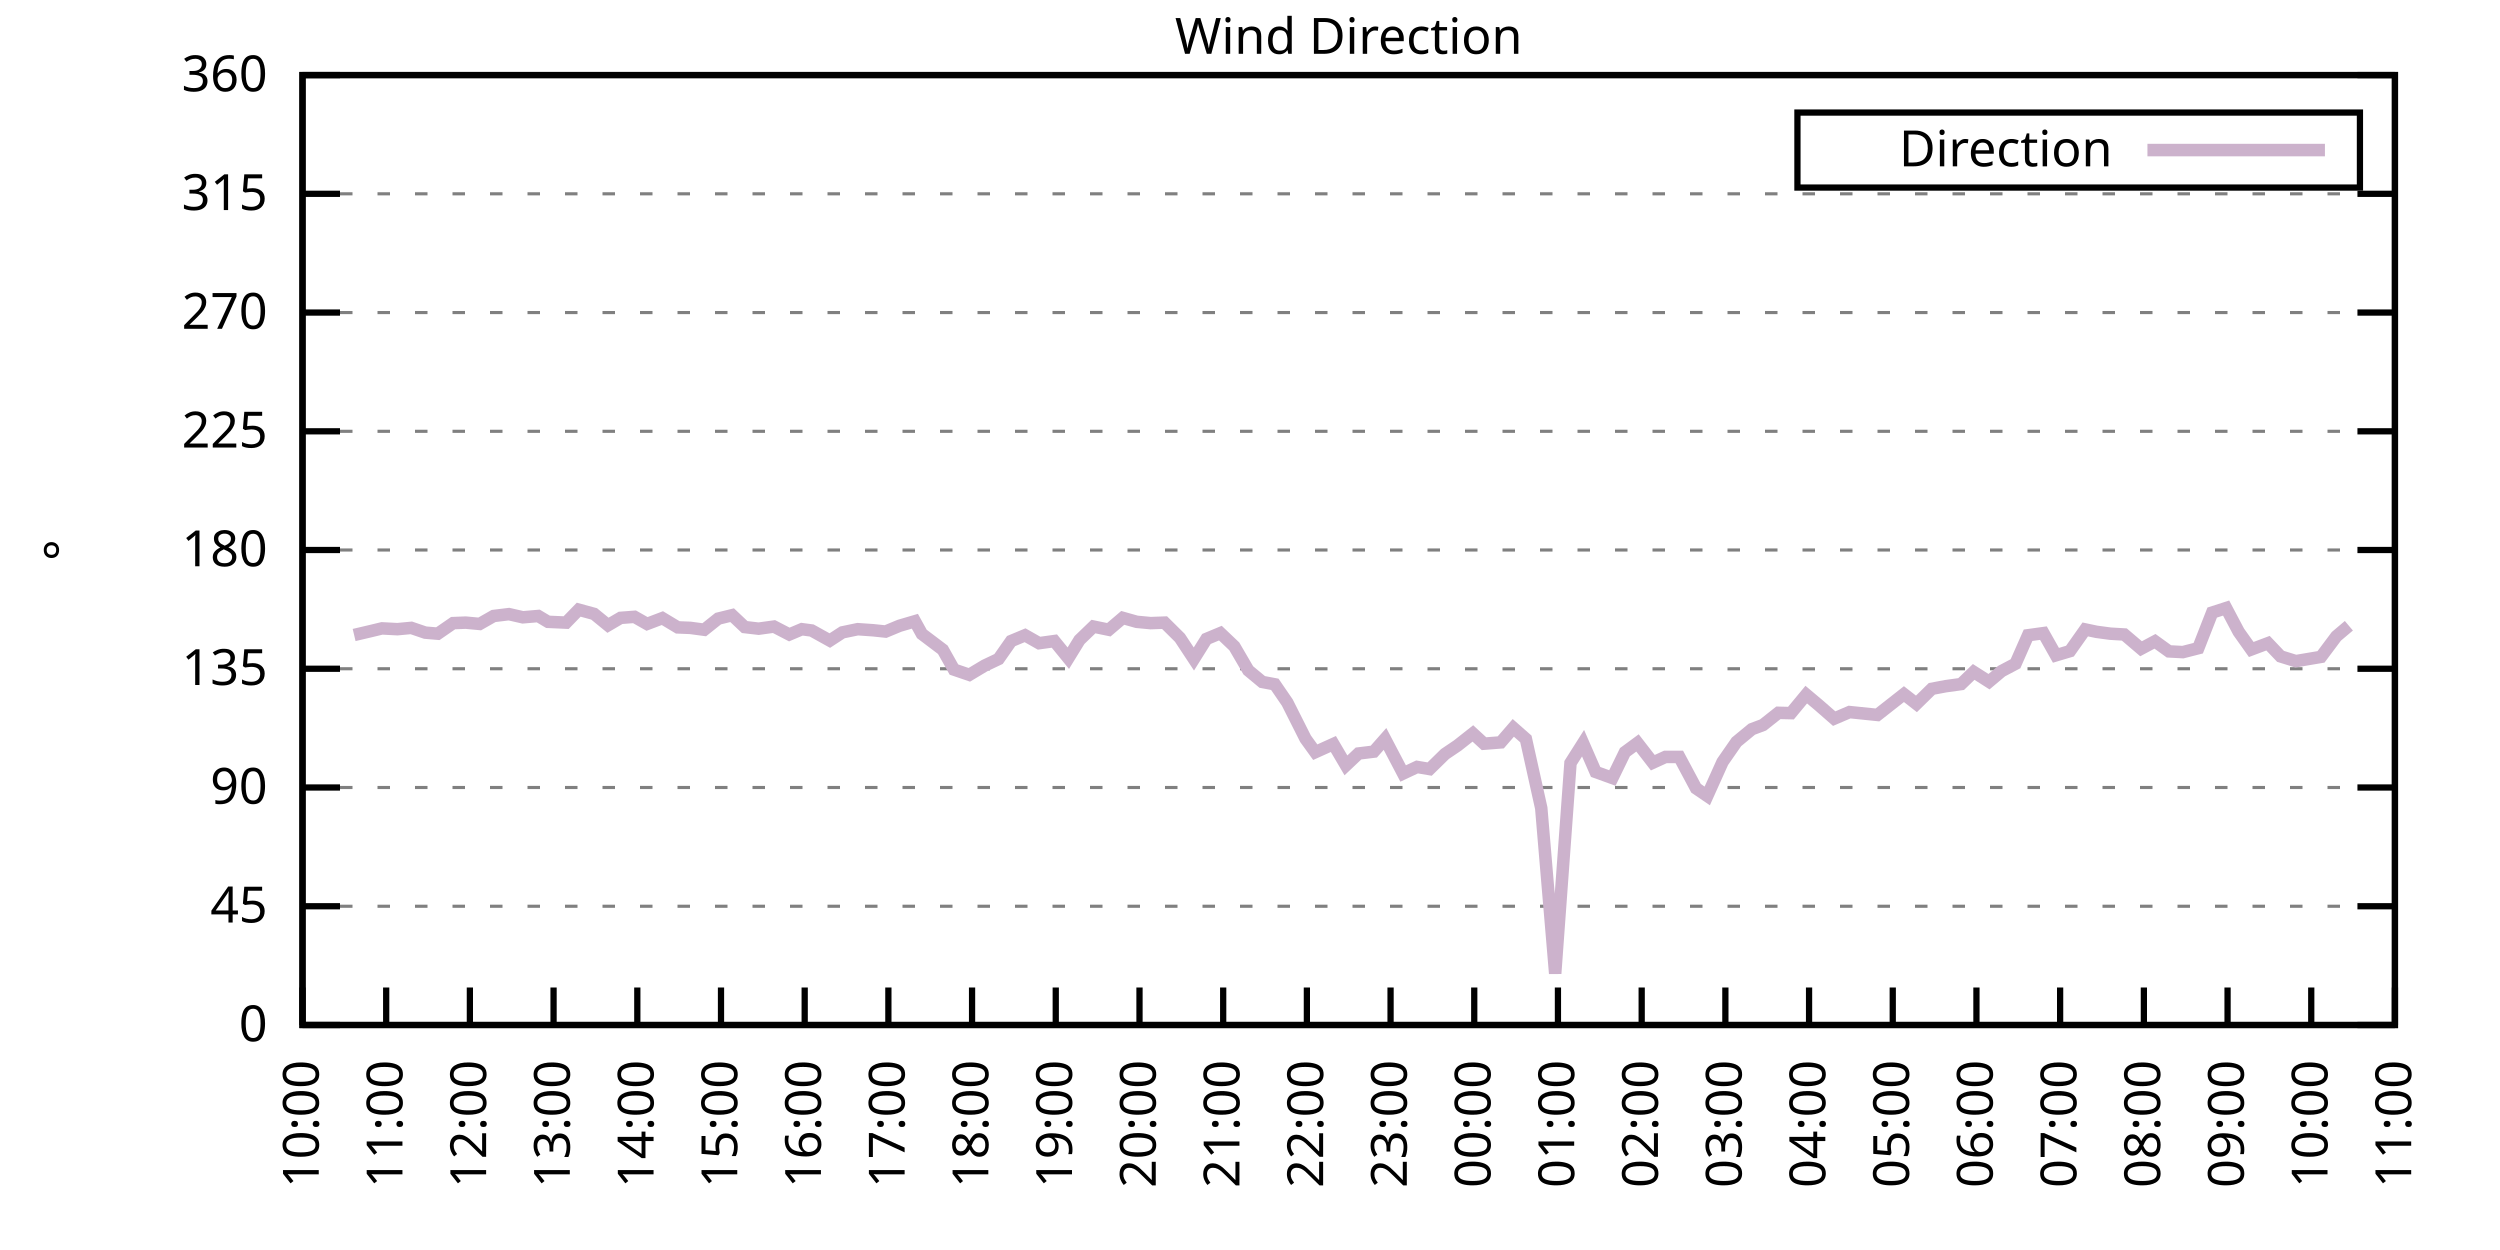
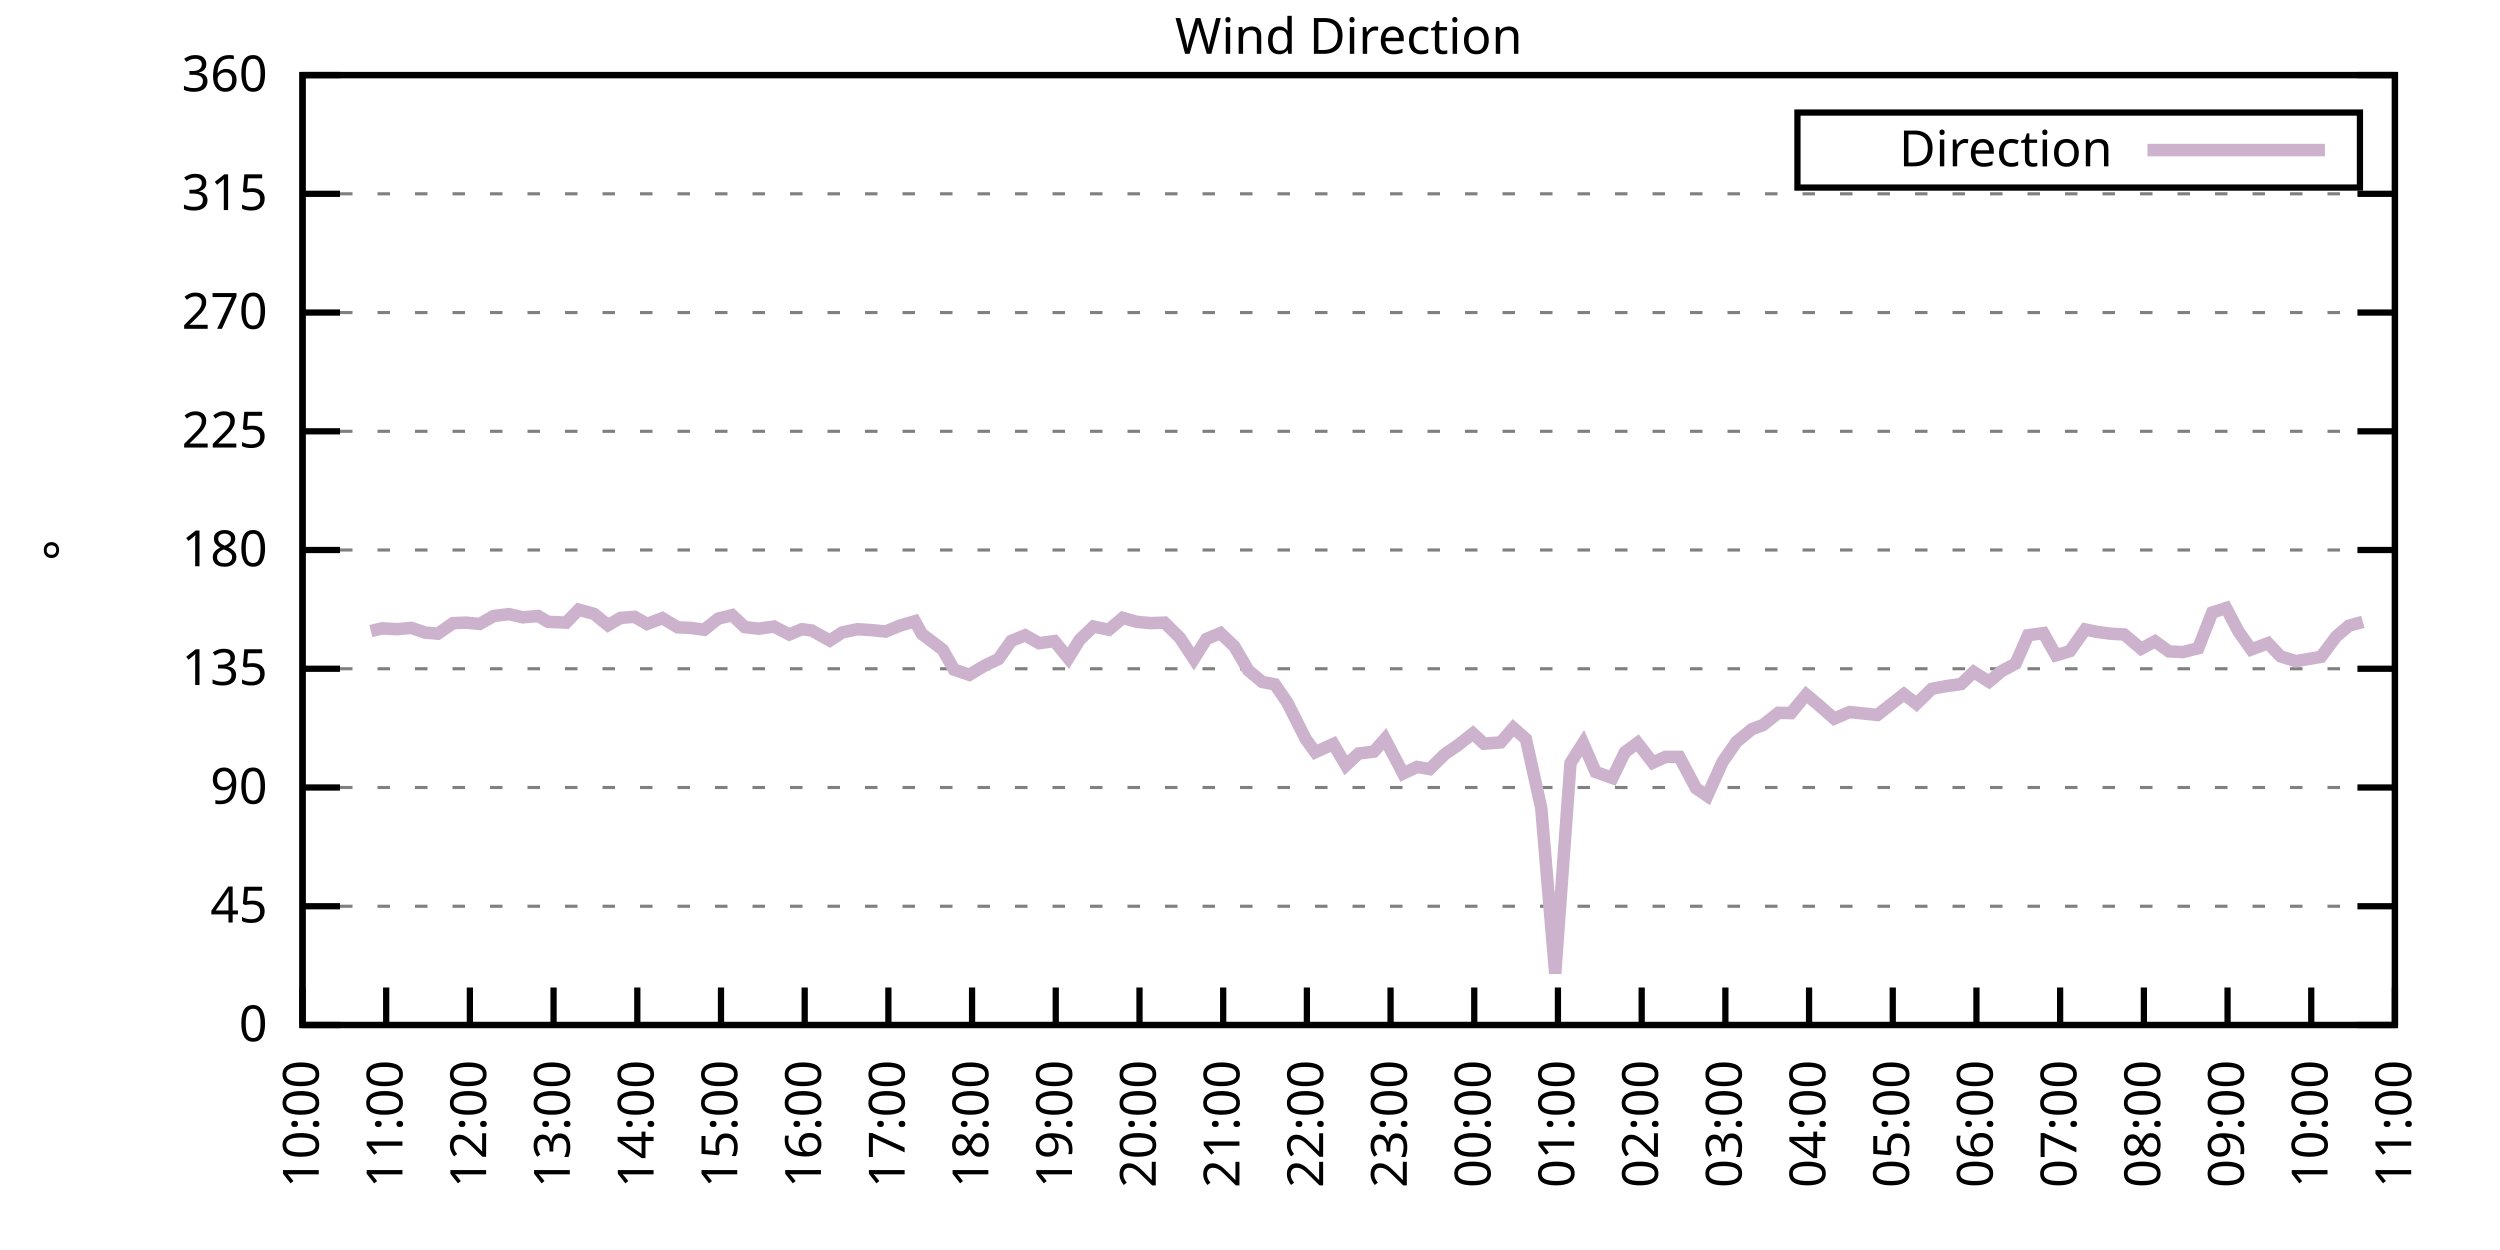
<svg xmlns="http://www.w3.org/2000/svg" xmlns:xlink="http://www.w3.org/1999/xlink" width="400" height="200" viewBox="0 0 400 200">
  <g id="gnuplot_canvas">
    <rect x="0" y="0" width="400" height="200" fill="none" />
    <defs>
      <circle id="gpDot" r="0.5" stroke-width="0.5" stroke="currentColor" />
      <path id="gpPt0" stroke-width="0.333" stroke="currentColor" d="M-1,0 h2 M0,-1 v2" />
      <path id="gpPt1" stroke-width="0.333" stroke="currentColor" d="M-1,-1 L1,1 M1,-1 L-1,1" />
      <path id="gpPt2" stroke-width="0.333" stroke="currentColor" d="M-1,0 L1,0 M0,-1 L0,1 M-1,-1 L1,1 M-1,1 L1,-1" />
      <rect id="gpPt3" stroke-width="0.333" stroke="currentColor" x="-1" y="-1" width="2" height="2" />
      <rect id="gpPt4" stroke-width="0.333" stroke="currentColor" fill="currentColor" x="-1" y="-1" width="2" height="2" />
      <circle id="gpPt5" stroke-width="0.333" stroke="currentColor" cx="0" cy="0" r="1" />
      <use xlink:href="#gpPt5" id="gpPt6" fill="currentColor" stroke="none" />
      <path id="gpPt7" stroke-width="0.333" stroke="currentColor" d="M0,-1.33 L-1.33,0.67 L1.33,0.67 z" />
      <use xlink:href="#gpPt7" id="gpPt8" fill="currentColor" stroke="none" />
      <use xlink:href="#gpPt7" id="gpPt9" stroke="currentColor" transform="rotate(180)" />
      <use xlink:href="#gpPt9" id="gpPt10" fill="currentColor" stroke="none" />
      <use xlink:href="#gpPt3" id="gpPt11" stroke="currentColor" transform="rotate(45)" />
      <use xlink:href="#gpPt11" id="gpPt12" fill="currentColor" stroke="none" />
      <path id="gpPt13" stroke-width="0.333" stroke="currentColor" d="M0,1.330 L1.265,0.411 L0.782,-1.067 L-0.782,-1.076 L-1.265,0.411 z" />
      <use xlink:href="#gpPt13" id="gpPt14" fill="currentColor" stroke="none" />
      <filter id="textbox" filterUnits="objectBoundingBox" x="0" y="0" height="1" width="1">
        <feFlood flood-color="white" flood-opacity="1" result="bgnd" />
        <feComposite in="SourceGraphic" in2="bgnd" operator="atop" />
      </filter>
      <filter id="greybox" filterUnits="objectBoundingBox" x="0" y="0" height="1" width="1">
        <feFlood flood-color="lightgrey" flood-opacity="1" result="grey" />
        <feComposite in="SourceGraphic" in2="grey" operator="atop" />
      </filter>
    </defs>
    <g fill="none" color="white" stroke="currentColor" stroke-width="1.00" stroke-linecap="butt" stroke-linejoin="miter">
</g>
    <g fill="none" color="black" stroke="currentColor" stroke-width="1.00" stroke-linecap="butt" stroke-linejoin="miter">
      <g stroke="none" shape-rendering="crispEdges">
        <polygon fill="rgb(255, 255, 255)" points="48.40,164.00 383.18,164.00 383.18,12.02 48.40,12.02 " />
      </g>
    </g>
    <g fill="none" color="black" stroke="currentColor" stroke-width="1.00" stroke-linecap="butt" stroke-linejoin="miter">
</g>
    <g fill="none" color="black" stroke="black" stroke-width="0.50" stroke-linecap="butt" stroke-linejoin="miter">
</g>
    <g fill="none" color="gray" stroke="currentColor" stroke-width="0.50" stroke-linecap="butt" stroke-linejoin="miter">
      <path stroke="gray" stroke-dasharray="2,4" class="gridline" d="M48.40,164.00 L383.19,164.00  " />
    </g>
    <g fill="none" color="gray" stroke="gray" stroke-width="1.00" stroke-linecap="butt" stroke-linejoin="miter">
</g>
    <g fill="none" color="black" stroke="currentColor" stroke-width="1.00" stroke-linecap="butt" stroke-linejoin="miter">
      <path stroke="black" d="M48.40,164.00 L54.40,164.00 M383.19,164.00 L377.19,164.00  " />
      <g transform="translate(42.80,166.60)" stroke="none" fill="black" font-family="Sans" font-size="8.00" text-anchor="end">
        <text>
          <tspan font-family="Sans"> 0</tspan>
        </text>
      </g>
    </g>
    <g fill="none" color="black" stroke="currentColor" stroke-width="1.00" stroke-linecap="butt" stroke-linejoin="miter">
</g>
    <g fill="none" color="black" stroke="black" stroke-width="0.50" stroke-linecap="butt" stroke-linejoin="miter">
</g>
    <g fill="none" color="gray" stroke="currentColor" stroke-width="0.50" stroke-linecap="butt" stroke-linejoin="miter">
      <path stroke="gray" stroke-dasharray="2,4" class="gridline" d="M48.40,145.00 L383.19,145.00  " />
    </g>
    <g fill="none" color="gray" stroke="gray" stroke-width="1.00" stroke-linecap="butt" stroke-linejoin="miter">
</g>
    <g fill="none" color="black" stroke="currentColor" stroke-width="1.00" stroke-linecap="butt" stroke-linejoin="miter">
      <path stroke="black" d="M48.40,145.00 L54.40,145.00 M383.19,145.00 L377.19,145.00  " />
      <g transform="translate(42.80,147.60)" stroke="none" fill="black" font-family="Sans" font-size="8.00" text-anchor="end">
        <text>
          <tspan font-family="Sans"> 45</tspan>
        </text>
      </g>
    </g>
    <g fill="none" color="black" stroke="currentColor" stroke-width="1.00" stroke-linecap="butt" stroke-linejoin="miter">
</g>
    <g fill="none" color="black" stroke="black" stroke-width="0.50" stroke-linecap="butt" stroke-linejoin="miter">
</g>
    <g fill="none" color="gray" stroke="currentColor" stroke-width="0.50" stroke-linecap="butt" stroke-linejoin="miter">
      <path stroke="gray" stroke-dasharray="2,4" class="gridline" d="M48.40,126.00 L383.19,126.00  " />
    </g>
    <g fill="none" color="gray" stroke="gray" stroke-width="1.00" stroke-linecap="butt" stroke-linejoin="miter">
</g>
    <g fill="none" color="black" stroke="currentColor" stroke-width="1.00" stroke-linecap="butt" stroke-linejoin="miter">
      <path stroke="black" d="M48.40,126.00 L54.40,126.00 M383.19,126.00 L377.19,126.00  " />
      <g transform="translate(42.80,128.60)" stroke="none" fill="black" font-family="Sans" font-size="8.00" text-anchor="end">
        <text>
          <tspan font-family="Sans"> 90</tspan>
        </text>
      </g>
    </g>
    <g fill="none" color="black" stroke="currentColor" stroke-width="1.00" stroke-linecap="butt" stroke-linejoin="miter">
</g>
    <g fill="none" color="black" stroke="black" stroke-width="0.50" stroke-linecap="butt" stroke-linejoin="miter">
</g>
    <g fill="none" color="gray" stroke="currentColor" stroke-width="0.50" stroke-linecap="butt" stroke-linejoin="miter">
      <path stroke="gray" stroke-dasharray="2,4" class="gridline" d="M48.40,107.00 L383.19,107.00  " />
    </g>
    <g fill="none" color="gray" stroke="gray" stroke-width="1.00" stroke-linecap="butt" stroke-linejoin="miter">
</g>
    <g fill="none" color="black" stroke="currentColor" stroke-width="1.00" stroke-linecap="butt" stroke-linejoin="miter">
      <path stroke="black" d="M48.40,107.00 L54.40,107.00 M383.19,107.00 L377.19,107.00  " />
      <g transform="translate(42.80,109.60)" stroke="none" fill="black" font-family="Sans" font-size="8.00" text-anchor="end">
        <text>
          <tspan font-family="Sans"> 135</tspan>
        </text>
      </g>
    </g>
    <g fill="none" color="black" stroke="currentColor" stroke-width="1.00" stroke-linecap="butt" stroke-linejoin="miter">
</g>
    <g fill="none" color="black" stroke="black" stroke-width="0.50" stroke-linecap="butt" stroke-linejoin="miter">
</g>
    <g fill="none" color="gray" stroke="currentColor" stroke-width="0.50" stroke-linecap="butt" stroke-linejoin="miter">
      <path stroke="gray" stroke-dasharray="2,4" class="gridline" d="M48.40,88.00 L383.19,88.00  " />
    </g>
    <g fill="none" color="gray" stroke="gray" stroke-width="1.00" stroke-linecap="butt" stroke-linejoin="miter">
</g>
    <g fill="none" color="black" stroke="currentColor" stroke-width="1.00" stroke-linecap="butt" stroke-linejoin="miter">
      <path stroke="black" d="M48.40,88.00 L54.40,88.00 M383.19,88.00 L377.19,88.00  " />
      <g transform="translate(42.80,90.60)" stroke="none" fill="black" font-family="Sans" font-size="8.00" text-anchor="end">
        <text>
          <tspan font-family="Sans"> 180</tspan>
        </text>
      </g>
    </g>
    <g fill="none" color="black" stroke="currentColor" stroke-width="1.00" stroke-linecap="butt" stroke-linejoin="miter">
</g>
    <g fill="none" color="black" stroke="black" stroke-width="0.50" stroke-linecap="butt" stroke-linejoin="miter">
</g>
    <g fill="none" color="gray" stroke="currentColor" stroke-width="0.50" stroke-linecap="butt" stroke-linejoin="miter">
      <path stroke="gray" stroke-dasharray="2,4" class="gridline" d="M48.40,69.01 L383.19,69.01  " />
    </g>
    <g fill="none" color="gray" stroke="gray" stroke-width="1.00" stroke-linecap="butt" stroke-linejoin="miter">
</g>
    <g fill="none" color="black" stroke="currentColor" stroke-width="1.00" stroke-linecap="butt" stroke-linejoin="miter">
      <path stroke="black" d="M48.40,69.01 L54.40,69.01 M383.19,69.01 L377.19,69.01  " />
      <g transform="translate(42.80,71.61)" stroke="none" fill="black" font-family="Sans" font-size="8.00" text-anchor="end">
        <text>
          <tspan font-family="Sans"> 225</tspan>
        </text>
      </g>
    </g>
    <g fill="none" color="black" stroke="currentColor" stroke-width="1.00" stroke-linecap="butt" stroke-linejoin="miter">
</g>
    <g fill="none" color="black" stroke="black" stroke-width="0.50" stroke-linecap="butt" stroke-linejoin="miter">
</g>
    <g fill="none" color="gray" stroke="currentColor" stroke-width="0.50" stroke-linecap="butt" stroke-linejoin="miter">
      <path stroke="gray" stroke-dasharray="2,4" class="gridline" d="M48.40,50.01 L383.19,50.01  " />
    </g>
    <g fill="none" color="gray" stroke="gray" stroke-width="1.00" stroke-linecap="butt" stroke-linejoin="miter">
</g>
    <g fill="none" color="black" stroke="currentColor" stroke-width="1.00" stroke-linecap="butt" stroke-linejoin="miter">
      <path stroke="black" d="M48.40,50.01 L54.40,50.01 M383.19,50.01 L377.19,50.01  " />
      <g transform="translate(42.80,52.61)" stroke="none" fill="black" font-family="Sans" font-size="8.00" text-anchor="end">
        <text>
          <tspan font-family="Sans"> 270</tspan>
        </text>
      </g>
    </g>
    <g fill="none" color="black" stroke="currentColor" stroke-width="1.00" stroke-linecap="butt" stroke-linejoin="miter">
</g>
    <g fill="none" color="black" stroke="black" stroke-width="0.50" stroke-linecap="butt" stroke-linejoin="miter">
</g>
    <g fill="none" color="gray" stroke="currentColor" stroke-width="0.50" stroke-linecap="butt" stroke-linejoin="miter">
      <path stroke="gray" stroke-dasharray="2,4" class="gridline" d="M48.40,31.01 L383.19,31.01  " />
    </g>
    <g fill="none" color="gray" stroke="gray" stroke-width="1.00" stroke-linecap="butt" stroke-linejoin="miter">
</g>
    <g fill="none" color="black" stroke="currentColor" stroke-width="1.00" stroke-linecap="butt" stroke-linejoin="miter">
      <path stroke="black" d="M48.40,31.01 L54.40,31.01 M383.19,31.01 L377.19,31.01  " />
      <g transform="translate(42.80,33.61)" stroke="none" fill="black" font-family="Sans" font-size="8.00" text-anchor="end">
        <text>
          <tspan font-family="Sans"> 315</tspan>
        </text>
      </g>
    </g>
    <g fill="none" color="black" stroke="currentColor" stroke-width="1.00" stroke-linecap="butt" stroke-linejoin="miter">
</g>
    <g fill="none" color="black" stroke="black" stroke-width="0.50" stroke-linecap="butt" stroke-linejoin="miter">
</g>
    <g fill="none" color="gray" stroke="currentColor" stroke-width="0.50" stroke-linecap="butt" stroke-linejoin="miter">
      <path stroke="gray" stroke-dasharray="2,4" class="gridline" d="M48.40,12.01 L383.19,12.01  " />
    </g>
    <g fill="none" color="gray" stroke="gray" stroke-width="1.00" stroke-linecap="butt" stroke-linejoin="miter">
</g>
    <g fill="none" color="black" stroke="currentColor" stroke-width="1.00" stroke-linecap="butt" stroke-linejoin="miter">
      <path stroke="black" d="M48.40,12.01 L54.40,12.01 M383.19,12.01 L377.19,12.01  " />
      <g transform="translate(42.80,14.61)" stroke="none" fill="black" font-family="Sans" font-size="8.00" text-anchor="end">
        <text>
          <tspan font-family="Sans"> 360</tspan>
        </text>
      </g>
    </g>
    <g fill="none" color="black" stroke="currentColor" stroke-width="1.00" stroke-linecap="butt" stroke-linejoin="miter">
      <path stroke="black" d="M48.40,164.00 L48.40,158.00  " />
      <g transform="translate(51.00,169.60) rotate(270.00)" stroke="none" fill="black" font-family="Sans" font-size="8.00" text-anchor="end">
        <text>
          <tspan font-family="Sans">10:00</tspan>
        </text>
      </g>
    </g>
    <g fill="none" color="black" stroke="currentColor" stroke-width="1.00" stroke-linecap="butt" stroke-linejoin="miter">
      <path stroke="black" d="M61.79,164.00 L61.79,158.00  " />
      <g transform="translate(64.39,169.60) rotate(270.00)" stroke="none" fill="black" font-family="Sans" font-size="8.00" text-anchor="end">
        <text>
          <tspan font-family="Sans">11:00</tspan>
        </text>
      </g>
    </g>
    <g fill="none" color="black" stroke="currentColor" stroke-width="1.00" stroke-linecap="butt" stroke-linejoin="miter">
      <path stroke="black" d="M75.18,164.00 L75.18,158.00  " />
      <g transform="translate(77.78,169.60) rotate(270.00)" stroke="none" fill="black" font-family="Sans" font-size="8.00" text-anchor="end">
        <text>
          <tspan font-family="Sans">12:00</tspan>
        </text>
      </g>
    </g>
    <g fill="none" color="black" stroke="currentColor" stroke-width="1.00" stroke-linecap="butt" stroke-linejoin="miter">
      <path stroke="black" d="M88.57,164.00 L88.57,158.00  " />
      <g transform="translate(91.17,169.60) rotate(270.00)" stroke="none" fill="black" font-family="Sans" font-size="8.00" text-anchor="end">
        <text>
          <tspan font-family="Sans">13:00</tspan>
        </text>
      </g>
    </g>
    <g fill="none" color="black" stroke="currentColor" stroke-width="1.00" stroke-linecap="butt" stroke-linejoin="miter">
      <path stroke="black" d="M101.97,164.00 L101.97,158.00  " />
      <g transform="translate(104.57,169.60) rotate(270.00)" stroke="none" fill="black" font-family="Sans" font-size="8.00" text-anchor="end">
        <text>
          <tspan font-family="Sans">14:00</tspan>
        </text>
      </g>
    </g>
    <g fill="none" color="black" stroke="currentColor" stroke-width="1.00" stroke-linecap="butt" stroke-linejoin="miter">
      <path stroke="black" d="M115.36,164.00 L115.36,158.00  " />
      <g transform="translate(117.96,169.60) rotate(270.00)" stroke="none" fill="black" font-family="Sans" font-size="8.00" text-anchor="end">
        <text>
          <tspan font-family="Sans">15:00</tspan>
        </text>
      </g>
    </g>
    <g fill="none" color="black" stroke="currentColor" stroke-width="1.00" stroke-linecap="butt" stroke-linejoin="miter">
      <path stroke="black" d="M128.75,164.00 L128.75,158.00  " />
      <g transform="translate(131.35,169.60) rotate(270.00)" stroke="none" fill="black" font-family="Sans" font-size="8.00" text-anchor="end">
        <text>
          <tspan font-family="Sans">16:00</tspan>
        </text>
      </g>
    </g>
    <g fill="none" color="black" stroke="currentColor" stroke-width="1.00" stroke-linecap="butt" stroke-linejoin="miter">
      <path stroke="black" d="M142.14,164.00 L142.14,158.00  " />
      <g transform="translate(144.74,169.60) rotate(270.00)" stroke="none" fill="black" font-family="Sans" font-size="8.00" text-anchor="end">
        <text>
          <tspan font-family="Sans">17:00</tspan>
        </text>
      </g>
    </g>
    <g fill="none" color="black" stroke="currentColor" stroke-width="1.00" stroke-linecap="butt" stroke-linejoin="miter">
      <path stroke="black" d="M155.53,164.00 L155.53,158.00  " />
      <g transform="translate(158.13,169.60) rotate(270.00)" stroke="none" fill="black" font-family="Sans" font-size="8.00" text-anchor="end">
        <text>
          <tspan font-family="Sans">18:00</tspan>
        </text>
      </g>
    </g>
    <g fill="none" color="black" stroke="currentColor" stroke-width="1.00" stroke-linecap="butt" stroke-linejoin="miter">
      <path stroke="black" d="M168.92,164.00 L168.92,158.00  " />
      <g transform="translate(171.52,169.60) rotate(270.00)" stroke="none" fill="black" font-family="Sans" font-size="8.00" text-anchor="end">
        <text>
          <tspan font-family="Sans">19:00</tspan>
        </text>
      </g>
    </g>
    <g fill="none" color="black" stroke="currentColor" stroke-width="1.00" stroke-linecap="butt" stroke-linejoin="miter">
      <path stroke="black" d="M182.32,164.00 L182.32,158.00  " />
      <g transform="translate(184.92,169.60) rotate(270.00)" stroke="none" fill="black" font-family="Sans" font-size="8.00" text-anchor="end">
        <text>
          <tspan font-family="Sans">20:00</tspan>
        </text>
      </g>
    </g>
    <g fill="none" color="black" stroke="currentColor" stroke-width="1.00" stroke-linecap="butt" stroke-linejoin="miter">
      <path stroke="black" d="M195.71,164.00 L195.71,158.00  " />
      <g transform="translate(198.31,169.60) rotate(270.00)" stroke="none" fill="black" font-family="Sans" font-size="8.00" text-anchor="end">
        <text>
          <tspan font-family="Sans">21:00</tspan>
        </text>
      </g>
    </g>
    <g fill="none" color="black" stroke="currentColor" stroke-width="1.00" stroke-linecap="butt" stroke-linejoin="miter">
      <path stroke="black" d="M209.10,164.00 L209.10,158.00  " />
      <g transform="translate(211.70,169.60) rotate(270.00)" stroke="none" fill="black" font-family="Sans" font-size="8.00" text-anchor="end">
        <text>
          <tspan font-family="Sans">22:00</tspan>
        </text>
      </g>
    </g>
    <g fill="none" color="black" stroke="currentColor" stroke-width="1.00" stroke-linecap="butt" stroke-linejoin="miter">
      <path stroke="black" d="M222.49,164.00 L222.49,158.00  " />
      <g transform="translate(225.09,169.60) rotate(270.00)" stroke="none" fill="black" font-family="Sans" font-size="8.00" text-anchor="end">
        <text>
          <tspan font-family="Sans">23:00</tspan>
        </text>
      </g>
    </g>
    <g fill="none" color="black" stroke="currentColor" stroke-width="1.00" stroke-linecap="butt" stroke-linejoin="miter">
      <path stroke="black" d="M235.88,164.00 L235.88,158.00  " />
      <g transform="translate(238.48,169.60) rotate(270.00)" stroke="none" fill="black" font-family="Sans" font-size="8.00" text-anchor="end">
        <text>
          <tspan font-family="Sans">00:00</tspan>
        </text>
      </g>
    </g>
    <g fill="none" color="black" stroke="currentColor" stroke-width="1.00" stroke-linecap="butt" stroke-linejoin="miter">
      <path stroke="black" d="M249.27,164.00 L249.27,158.00  " />
      <g transform="translate(251.87,169.60) rotate(270.00)" stroke="none" fill="black" font-family="Sans" font-size="8.00" text-anchor="end">
        <text>
          <tspan font-family="Sans">01:00</tspan>
        </text>
      </g>
    </g>
    <g fill="none" color="black" stroke="currentColor" stroke-width="1.00" stroke-linecap="butt" stroke-linejoin="miter">
      <path stroke="black" d="M262.67,164.00 L262.67,158.00  " />
      <g transform="translate(265.27,169.60) rotate(270.00)" stroke="none" fill="black" font-family="Sans" font-size="8.00" text-anchor="end">
        <text>
          <tspan font-family="Sans">02:00</tspan>
        </text>
      </g>
    </g>
    <g fill="none" color="black" stroke="currentColor" stroke-width="1.00" stroke-linecap="butt" stroke-linejoin="miter">
      <path stroke="black" d="M276.06,164.00 L276.06,158.00  " />
      <g transform="translate(278.66,169.60) rotate(270.00)" stroke="none" fill="black" font-family="Sans" font-size="8.00" text-anchor="end">
        <text>
          <tspan font-family="Sans">03:00</tspan>
        </text>
      </g>
    </g>
    <g fill="none" color="black" stroke="currentColor" stroke-width="1.00" stroke-linecap="butt" stroke-linejoin="miter">
      <path stroke="black" d="M289.45,164.00 L289.45,158.00  " />
      <g transform="translate(292.05,169.60) rotate(270.00)" stroke="none" fill="black" font-family="Sans" font-size="8.00" text-anchor="end">
        <text>
          <tspan font-family="Sans">04:00</tspan>
        </text>
      </g>
    </g>
    <g fill="none" color="black" stroke="currentColor" stroke-width="1.00" stroke-linecap="butt" stroke-linejoin="miter">
      <path stroke="black" d="M302.84,164.00 L302.84,158.00  " />
      <g transform="translate(305.44,169.60) rotate(270.00)" stroke="none" fill="black" font-family="Sans" font-size="8.00" text-anchor="end">
        <text>
          <tspan font-family="Sans">05:00</tspan>
        </text>
      </g>
    </g>
    <g fill="none" color="black" stroke="currentColor" stroke-width="1.00" stroke-linecap="butt" stroke-linejoin="miter">
      <path stroke="black" d="M316.23,164.00 L316.23,158.00  " />
      <g transform="translate(318.83,169.60) rotate(270.00)" stroke="none" fill="black" font-family="Sans" font-size="8.00" text-anchor="end">
        <text>
          <tspan font-family="Sans">06:00</tspan>
        </text>
      </g>
    </g>
    <g fill="none" color="black" stroke="currentColor" stroke-width="1.00" stroke-linecap="butt" stroke-linejoin="miter">
      <path stroke="black" d="M329.62,164.00 L329.62,158.00  " />
      <g transform="translate(332.22,169.60) rotate(270.00)" stroke="none" fill="black" font-family="Sans" font-size="8.00" text-anchor="end">
        <text>
          <tspan font-family="Sans">07:00</tspan>
        </text>
      </g>
    </g>
    <g fill="none" color="black" stroke="currentColor" stroke-width="1.00" stroke-linecap="butt" stroke-linejoin="miter">
      <path stroke="black" d="M343.02,164.00 L343.02,158.00  " />
      <g transform="translate(345.62,169.60) rotate(270.00)" stroke="none" fill="black" font-family="Sans" font-size="8.00" text-anchor="end">
        <text>
          <tspan font-family="Sans">08:00</tspan>
        </text>
      </g>
    </g>
    <g fill="none" color="black" stroke="currentColor" stroke-width="1.00" stroke-linecap="butt" stroke-linejoin="miter">
      <path stroke="black" d="M356.41,164.00 L356.41,158.00  " />
      <g transform="translate(359.01,169.60) rotate(270.00)" stroke="none" fill="black" font-family="Sans" font-size="8.00" text-anchor="end">
        <text>
          <tspan font-family="Sans">09:00</tspan>
        </text>
      </g>
    </g>
    <g fill="none" color="black" stroke="currentColor" stroke-width="1.00" stroke-linecap="butt" stroke-linejoin="miter">
      <path stroke="black" d="M369.80,164.00 L369.80,158.00  " />
      <g transform="translate(372.40,169.60) rotate(270.00)" stroke="none" fill="black" font-family="Sans" font-size="8.00" text-anchor="end">
        <text>
          <tspan font-family="Sans">10:00</tspan>
        </text>
      </g>
    </g>
    <g fill="none" color="black" stroke="currentColor" stroke-width="1.00" stroke-linecap="butt" stroke-linejoin="miter">
      <path stroke="black" d="M383.19,164.00 L383.19,158.00  " />
      <g transform="translate(385.79,169.60) rotate(270.00)" stroke="none" fill="black" font-family="Sans" font-size="8.00" text-anchor="end">
        <text>
          <tspan font-family="Sans">11:00</tspan>
        </text>
      </g>
    </g>
    <g fill="none" color="black" stroke="currentColor" stroke-width="1.00" stroke-linecap="butt" stroke-linejoin="miter">
</g>
    <g fill="none" color="black" stroke="currentColor" stroke-width="1.00" stroke-linecap="butt" stroke-linejoin="miter">
      <path stroke="black" d="M48.40,12.01 L48.40,164.00 L383.19,164.00 L383.19,12.01 L48.40,12.01 Z  " />
    </g>
    <g fill="none" color="black" stroke="currentColor" stroke-width="1.00" stroke-linecap="butt" stroke-linejoin="miter">
</g>
    <g fill="none" color="black" stroke="currentColor" stroke-width="1.00" stroke-linecap="butt" stroke-linejoin="miter">
      <path stroke="black" d="M287.59,30.01 L287.59,18.01 L377.59,18.01 L377.59,30.01 L287.59,30.01 Z  " />
    </g>
    <g id="Wind_direction_plot_1">
      <g fill="none" color="white" stroke="black" stroke-width="2.00" stroke-linecap="butt" stroke-linejoin="miter">
</g>
      <g fill="none" color="black" stroke="currentColor" stroke-width="2.00" stroke-linecap="butt" stroke-linejoin="miter">
        <g transform="translate(337.99,26.61)" stroke="none" fill="black" font-family="Sans" font-size="8.00" text-anchor="end">
          <text>
            <tspan font-family="Sans">Direction</tspan>
          </text>
        </g>
      </g>
      <g fill="none" color="black" stroke="currentColor" stroke-width="2.00" stroke-linecap="butt" stroke-linejoin="miter">
-         <path stroke="rgb(204, 178, 204)" d="M343.59,24.01 L371.99,24.01 M56.66,101.60 L59.34,100.97 L61.12,100.54 L63.58,100.67 L65.81,100.46 L68.04,101.22   L70.05,101.39 L72.50,99.70 L74.51,99.62 L76.75,99.83 L78.98,98.56 L81.43,98.26 L83.66,98.77 L86.12,98.56   L87.68,99.49 L90.58,99.62 L92.59,97.55 L95.05,98.22 L97.28,100.04 L99.29,98.86 L101.52,98.69 L103.53,99.83   L105.98,98.90 L108.44,100.38 L110.45,100.46 L112.68,100.76 L114.91,98.98 L117.14,98.43 L119.15,100.33 L121.38,100.59   L123.84,100.25 L126.29,101.52 L128.30,100.67 L129.87,100.88 L132.77,102.49 L134.78,101.18 L137.23,100.67 L139.69,100.84   L141.69,101.05 L143.93,100.12 L146.38,99.40 L147.50,101.43 L150.85,103.96 L152.63,107.13 L155.09,107.97 L157.54,106.50   L159.77,105.44 L161.78,102.57 L164.01,101.64 L166.25,102.91 L168.70,102.57 L170.93,105.31 L172.72,102.40 L174.95,100.25   L177.41,100.76 L179.64,98.86 L181.87,99.49 L184.10,99.70 L186.33,99.62 L188.79,102.06 L191.02,105.44 L193.03,102.23   L195.26,101.30 L197.49,103.42 L199.73,107.26 L201.96,109.11 L203.97,109.49 L205.97,112.41 L208.88,118.19 L210.44,120.35   L213.34,119.04 L215.35,122.46 L217.36,120.56 L219.81,120.26 L221.60,118.23 L224.50,123.76 L226.73,122.71 L228.74,123.05   L231.20,120.64 L233.20,119.29 L235.66,117.35 L237.44,118.99 L240.12,118.78 L242.13,116.46 L244.14,118.23 L246.60,129.30   L248.83,155.77 L251.28,122.08 L253.29,118.91 L255.30,123.51 L257.98,124.48 L259.99,120.35 L262.00,118.87 L264.45,122.03   L266.46,121.11 L268.69,121.11 L271.37,126.13 L273.16,127.35 L275.61,121.91 L277.84,118.70 L280.30,116.67 L282.08,116.00   L284.54,114.05 L286.55,114.10 L289.00,111.14 L291.01,112.83 L293.47,114.98 L295.92,113.93 L300.39,114.39 L304.63,111.06   L306.63,112.62 L309.09,110.21 L311.32,109.79 L313.78,109.45 L315.79,107.51 L318.24,109.07 L320.25,107.38 L322.48,106.20   L324.49,101.64 L326.95,101.30 L328.95,104.85 L331.19,104.18 L333.64,100.71 L335.43,101.09 L337.66,101.39 L339.89,101.52   L342.57,103.80 L344.80,102.61 L347.03,104.22 L349.26,104.34 L351.72,103.71 L353.95,98.01 L356.18,97.29 L358.19,101.09   L360.20,103.92 L362.88,102.91 L364.89,105.02 L367.34,105.78 L371.36,105.10 L373.82,101.81 L375.82,100.12  " />
+         <path stroke="rgb(204, 178, 204)" d="M343.59,24.01 L371.99,24.01 M59.34,100.97 L61.12,100.54 L63.58,100.67 L65.81,100.46 L68.04,101.22 L70.05,101.39   L72.50,99.70 L74.51,99.62 L76.75,99.83 L78.98,98.56 L81.43,98.26 L83.66,98.77 L86.12,98.56 L87.68,99.49   L90.58,99.62 L92.59,97.55 L95.05,98.22 L97.28,100.04 L99.29,98.86 L101.52,98.69 L103.53,99.83 L105.98,98.90   L108.44,100.38 L110.45,100.46 L112.68,100.76 L114.91,98.98 L117.14,98.43 L119.15,100.33 L121.38,100.59 L123.84,100.25   L126.29,101.52 L128.30,100.67 L129.87,100.88 L132.77,102.49 L134.78,101.18 L137.23,100.67 L139.69,100.84 L141.69,101.05   L143.93,100.12 L146.38,99.40 L147.50,101.43 L150.85,103.96 L152.63,107.13 L155.09,107.97 L157.54,106.50 L159.77,105.44   L161.78,102.57 L164.01,101.64 L166.25,102.91 L168.70,102.57 L170.93,105.31 L172.72,102.40 L174.95,100.25 L177.41,100.76   L179.64,98.86 L181.87,99.49 L184.10,99.70 L186.33,99.62 L188.79,102.06 L191.02,105.44 L193.03,102.23 L195.26,101.30   L197.49,103.42 L199.73,107.26 L201.96,109.11 L203.97,109.49 L205.97,112.41 L208.88,118.19 L210.44,120.35 L213.34,119.04   L215.35,122.46 L217.36,120.56 L219.81,120.26 L221.60,118.23 L224.50,123.76 L226.73,122.71 L228.74,123.05 L231.20,120.64   L233.20,119.29 L235.66,117.35 L237.44,118.99 L240.12,118.78 L242.13,116.46 L244.14,118.23 L246.60,129.30 L248.83,155.77   L251.28,122.08 L253.29,118.91 L255.30,123.51 L257.98,124.48 L259.99,120.35 L262.00,118.87 L264.45,122.03 L266.46,121.11   L268.69,121.11 L271.37,126.13 L273.16,127.35 L275.61,121.91 L277.84,118.70 L280.30,116.67 L282.08,116.00 L284.54,114.05   L286.55,114.10 L289.00,111.14 L291.01,112.83 L293.47,114.98 L295.92,113.93 L300.39,114.39 L304.63,111.06 L306.63,112.62   L309.09,110.21 L311.32,109.79 L313.78,109.45 L315.79,107.51 L318.24,109.07 L320.25,107.38 L322.48,106.20 L324.49,101.64   L326.95,101.30 L328.95,104.85 L331.19,104.18 L333.64,100.71 L335.43,101.09 L337.66,101.39 L339.89,101.52 L342.57,103.80   L344.80,102.61 L347.03,104.22 L349.26,104.34 L351.72,103.71 L353.95,98.01 L356.18,97.29 L358.19,101.09 L360.20,103.92   L362.88,102.91 L364.89,105.02 L367.34,105.78 L371.36,105.10 L373.82,101.81 L375.82,100.12 L378.06,99.49  " />
      </g>
    </g>
    <g fill="none" color="black" stroke="currentColor" stroke-width="2.00" stroke-linecap="butt" stroke-linejoin="miter">
</g>
    <g fill="none" color="black" stroke="black" stroke-width="1.00" stroke-linecap="butt" stroke-linejoin="miter">
</g>
    <g fill="none" color="black" stroke="currentColor" stroke-width="1.00" stroke-linecap="butt" stroke-linejoin="miter">
      <path stroke="black" d="M48.40,12.01 L48.40,164.00 L383.19,164.00 L383.19,12.01 L48.40,12.01 Z  " />
      <g transform="translate(12.80,88.01) rotate(270.00)" stroke="none" fill="black" font-family="Sans" font-size="8.00" text-anchor="middle">
        <text>
          <tspan font-family="Sans">°</tspan>
        </text>
      </g>
    </g>
    <g fill="none" color="black" stroke="currentColor" stroke-width="1.00" stroke-linecap="butt" stroke-linejoin="miter">
</g>
    <g fill="none" color="black" stroke="currentColor" stroke-width="1.00" stroke-linecap="butt" stroke-linejoin="miter">
      <g transform="translate(215.79,8.61)" stroke="none" fill="black" font-family="Sans" font-size="8.00" text-anchor="middle">
        <text>
          <tspan font-family="Sans">Wind Direction</tspan>
        </text>
      </g>
    </g>
    <g fill="none" color="black" stroke="currentColor" stroke-width="1.00" stroke-linecap="butt" stroke-linejoin="miter">
</g>
  </g>
</svg>
